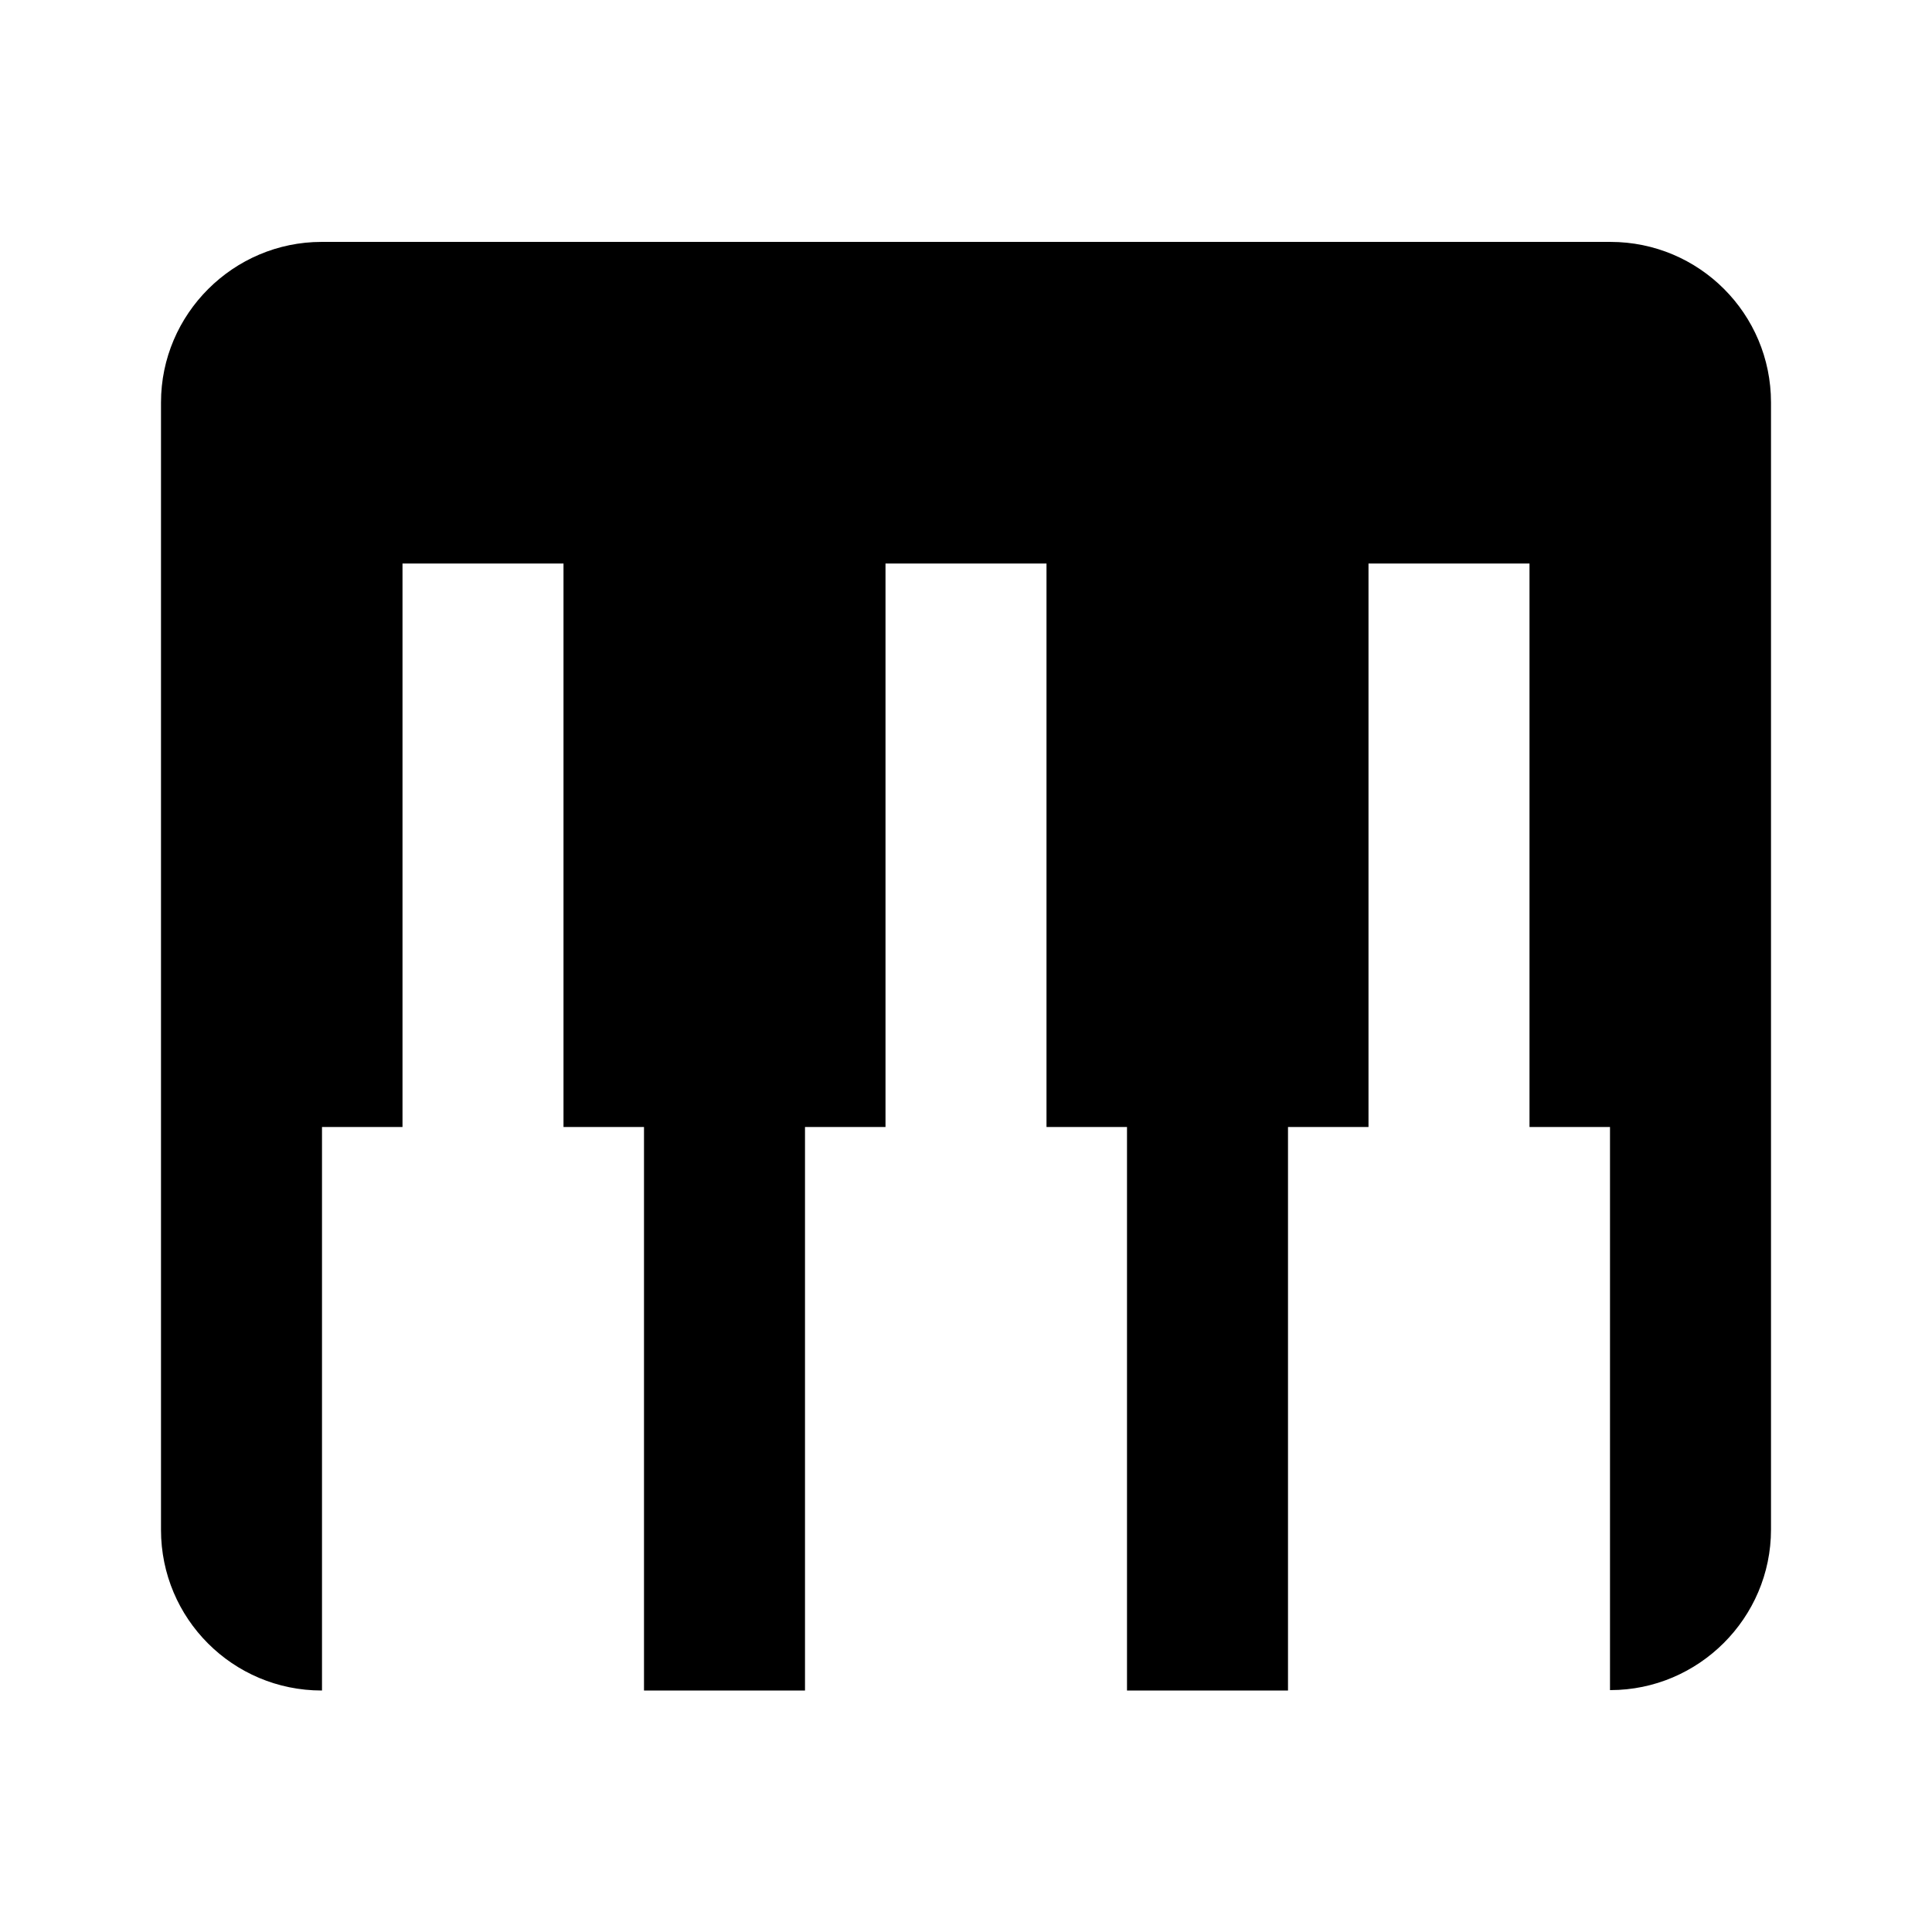
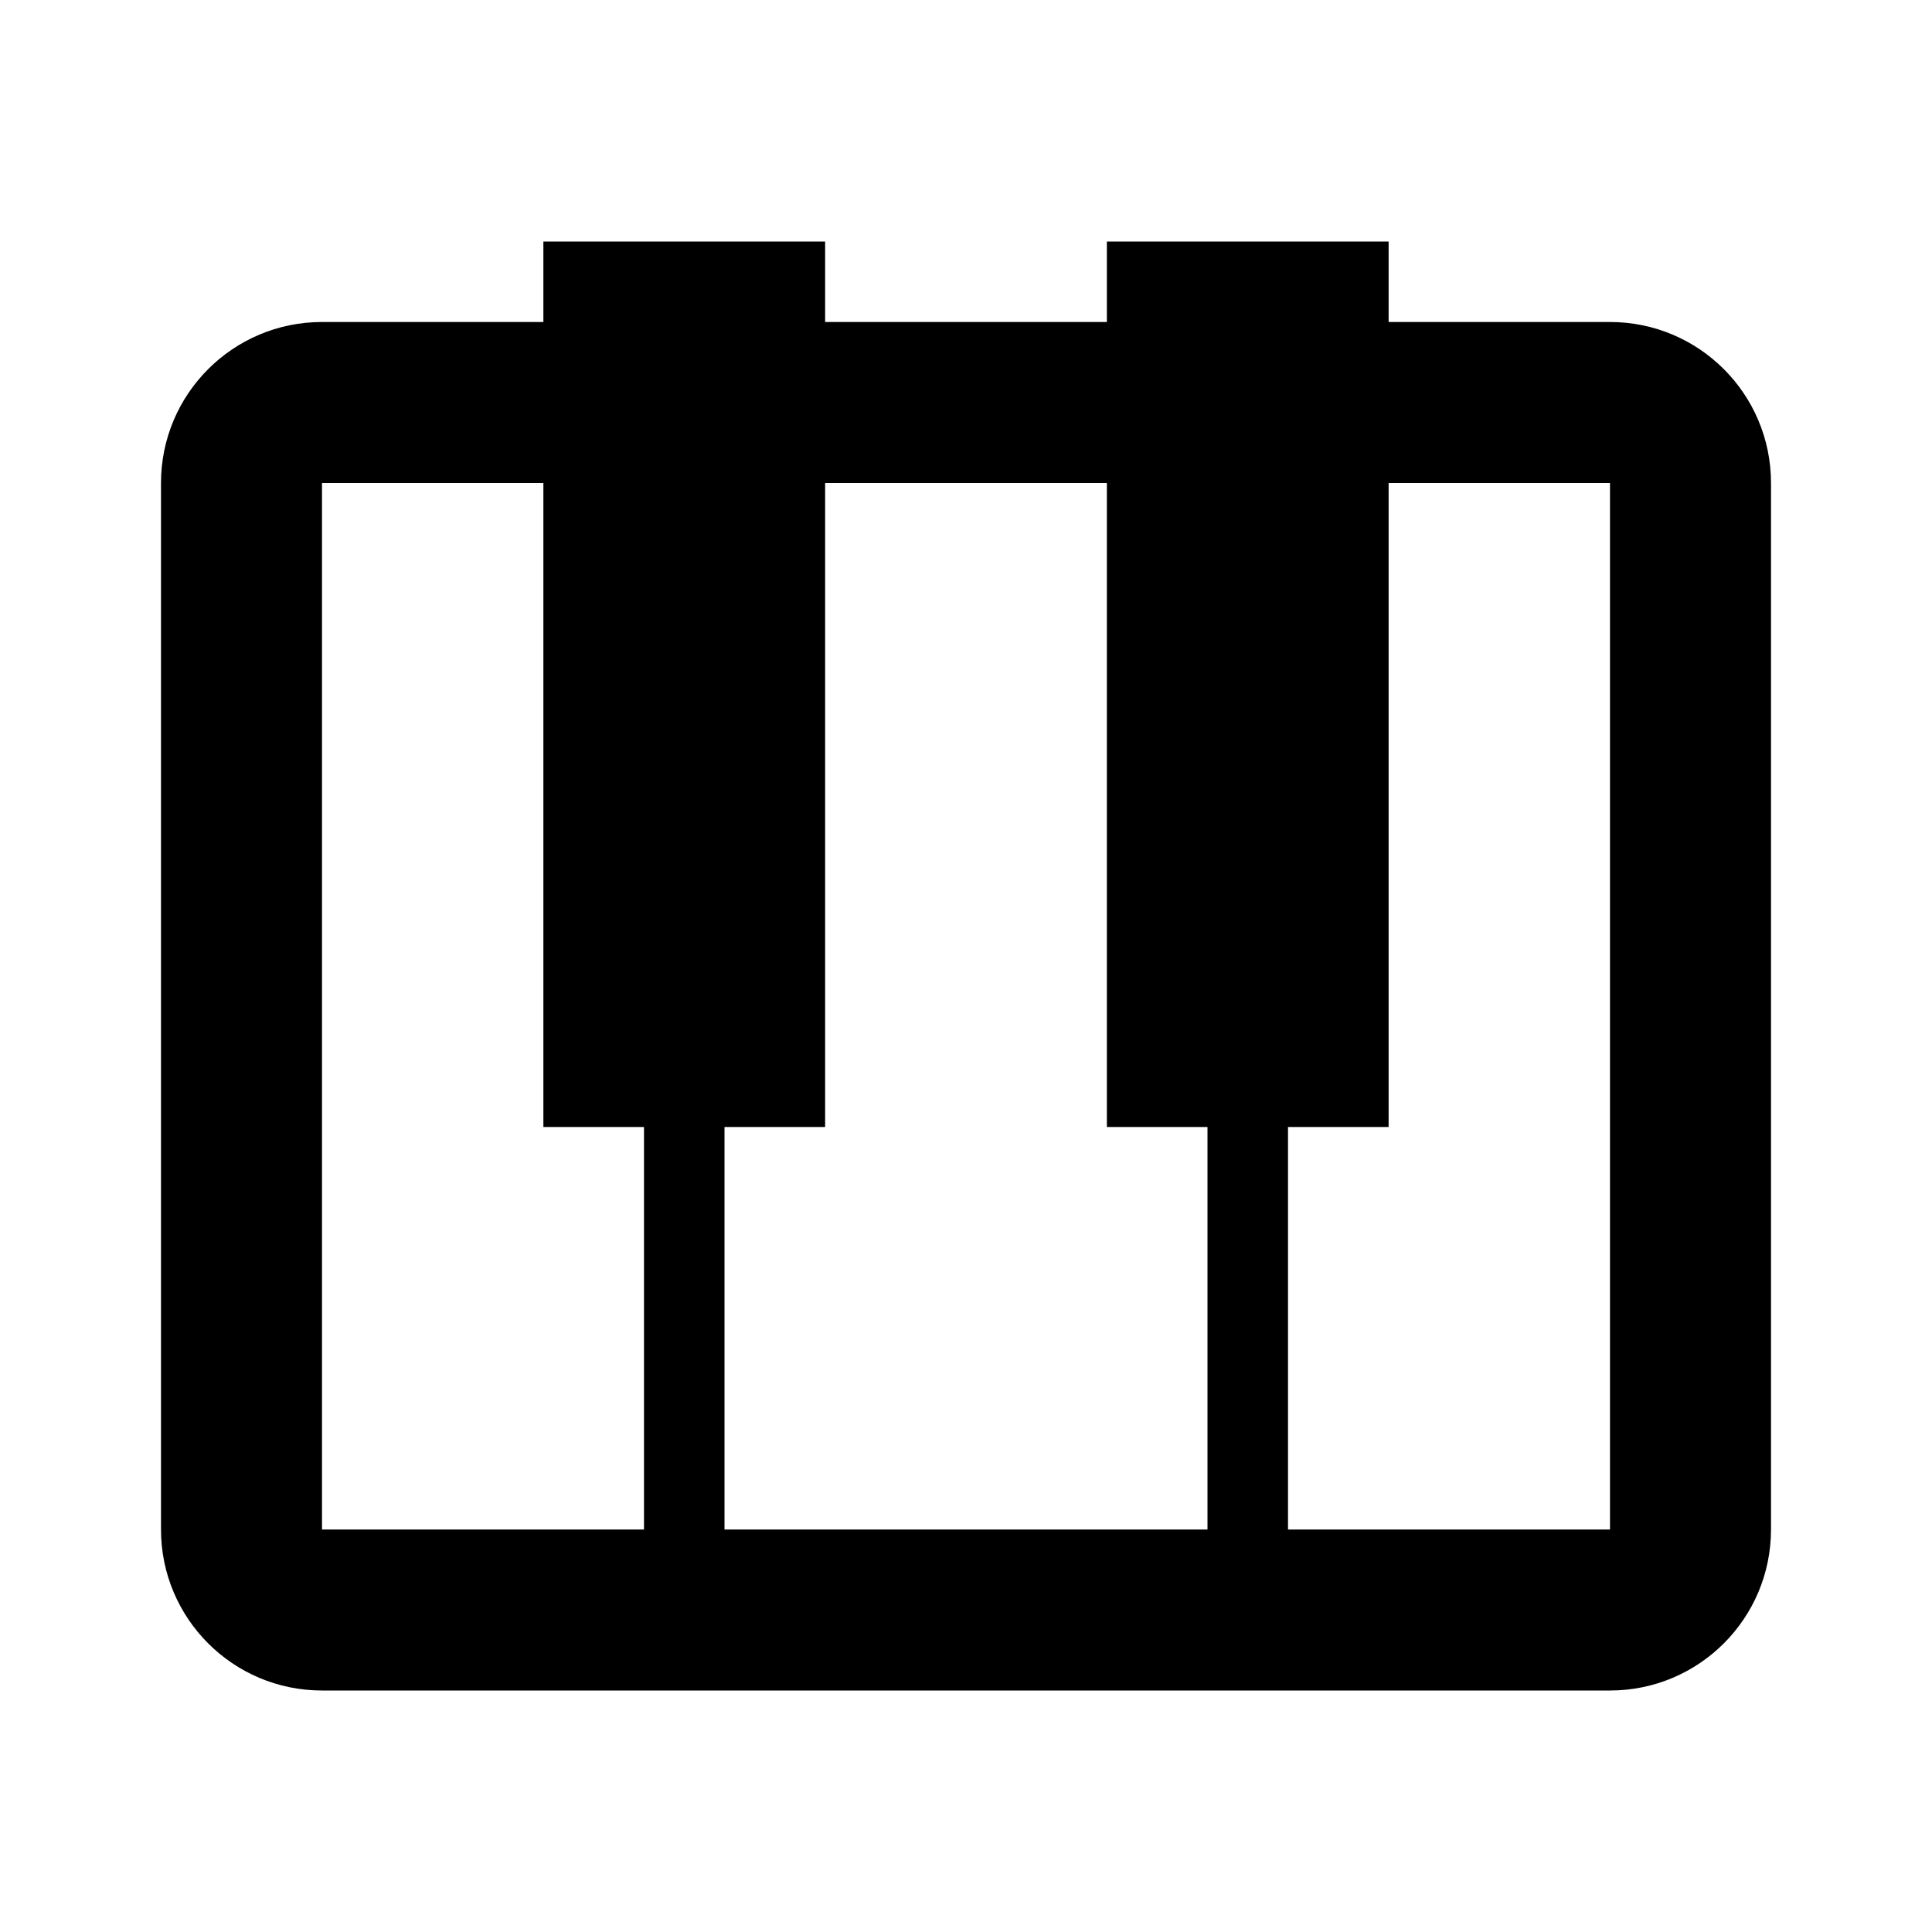
<svg xmlns="http://www.w3.org/2000/svg" version="1.1" baseProfile="full" width="24" height="24" viewBox="0 0 24.00 24.00" enable-background="new 0 0 24.00 24.00" xml:space="preserve">
-   <path fill="#000000" fill-opacity="1" stroke-width="1.333" stroke-linejoin="miter" d="M 2,5C 2,3.898 2.902,3.005 3.995,3.005L 20.005,3.005C 21.107,3.005 22,3.897 22,5L 22,19C 22,20.102 21.098,20.995 20.005,20.995L 20,20.995L 20,14L 19,14L 19,7L 17,7L 17,14L 16,14L 16,21L 14,21L 14,14L 13,14L 13,7L 11,7L 11,14L 10,14L 10,21L 8,21L 8,14L 7,14L 7,7L 5,7L 5,14L 4,14L 4,21L 3.995,21C 2.893,21 2,20.107 2,19.005L 2,5 Z " />
+   <path fill="#000000" fill-opacity="1" stroke-width="1.333" stroke-linejoin="miter" d="M 4,4L 6.75,4L 6.75,3L 10.25,3L 10.25,4L 13.75,4L 13.75,3L 17.25,3L 17.25,4L 20,4C 21.105,4 22,4.895 22,6L 22,19C 22,20.105 21.105,21 20,21L 4,21C 2.895,21 2,20.105 2,19L 2,6C 2,4.895 2.895,4 4,4 Z M 4,6L 4,19L 8,19L 8,14L 6.75,14L 6.75,6L 4,6 Z M 9,19L 15,19L 15,14L 13.75,14L 13.75,6L 10.25,6L 10.25,14L 9,14L 9,19 Z M 16,19L 20,19L 20,6L 17.25,6L 17.25,14L 16,14L 16,19 Z " />
</svg>
